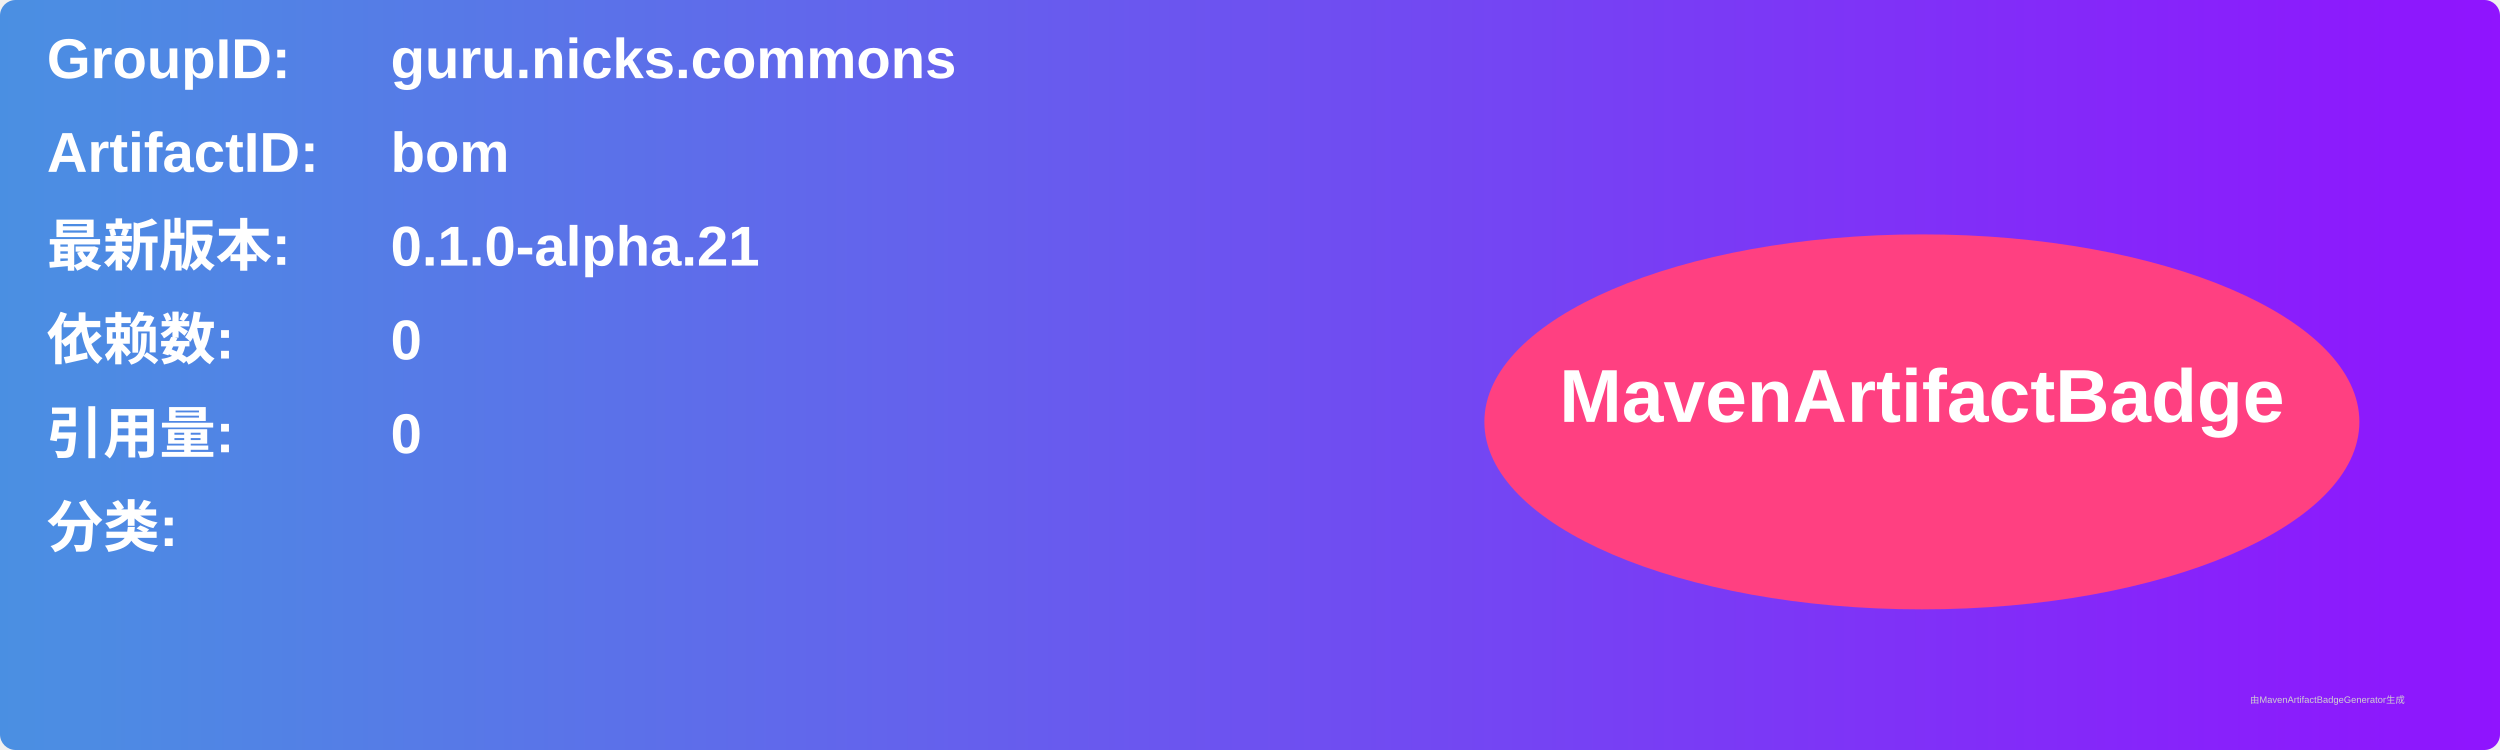
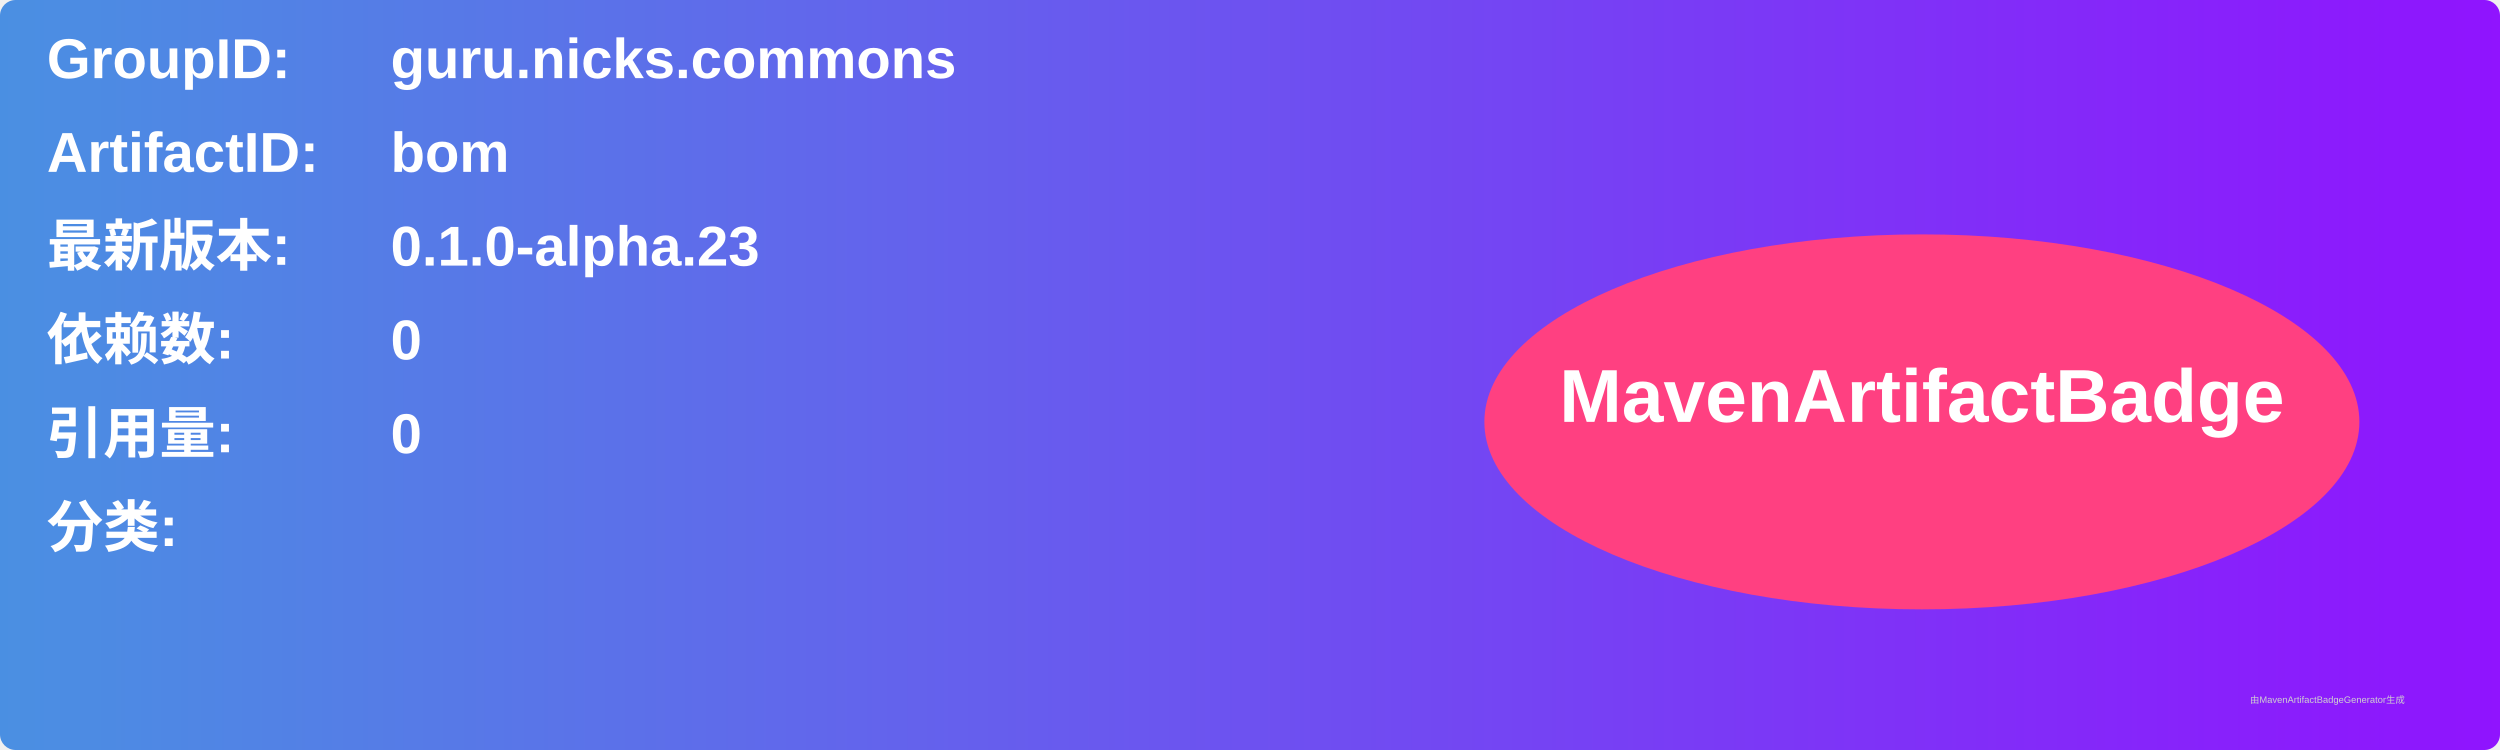
<svg xmlns="http://www.w3.org/2000/svg" width="800" height="240" viewBox="0 0 800 240">
  <linearGradient id="grad" x1="0%" y1="0%" x2="100%" y2="0%">
    <stop offset="0%" stop-color="#4a90e2" />
    <stop offset="100%" stop-color="#9013fe" />
  </linearGradient>
  <rect width="100%" height="100%" rx="5" ry="5" fill="url(#grad)" />
  <g transform="translate(15, 15)">
    <text x="0" y="10" font-family="Arial" font-size="18" fill="white" font-weight="bold" width="260">GroupID:</text>
    <text x="110" y="10" font-family="Arial" font-size="18" fill="white" font-weight="bold" width="460">guru.nicks.commons</text>
    <text x="0" y="40" font-family="Arial" font-size="18" fill="white" font-weight="bold" width="260">ArtifactID:</text>
    <text x="110" y="40" font-family="Arial" font-size="18" fill="white" font-weight="bold" width="460">bom</text>
    <text x="0" y="70" font-family="Arial" font-size="18" fill="white" font-weight="bold">最新版本:</text>
    <text x="110" y="70" font-family="Arial" font-size="18" fill="white" font-weight="bold">
-       <tspan font-weight="bold">0.1.0-alpha.21</tspan>
+       <tspan font-weight="bold">0.1.0-alpha.23</tspan>
    </text>
    <text x="0" y="100" font-family="Arial" font-size="18" fill="white" font-weight="bold">依赖数: </text>
    <text x="110" y="100" font-family="Arial" font-size="18" fill="white">
      <tspan font-weight="bold">0</tspan>
    </text>
    <text x="0" y="130" font-family="Arial" font-size="18" fill="white" font-weight="bold">引用量: </text>
    <text x="110" y="130" font-family="Arial" font-size="18" fill="white">
      <tspan font-weight="bold">0</tspan>
    </text>
    <text x="0" y="160" font-family="Arial" font-size="18" fill="white" font-weight="bold">分类:</text>
    <text x="10" y="190" font-family="Arial" font-size="10" fill="white">
      <tspan font-weight="bold" />
    </text>
    <ellipse cx="600" cy="120" rx="140" ry="60" fill="#ff4081" />
    <text x="600" y="120" text-anchor="middle" font-family="Arial" font-size="24" fill="white" font-weight="bold">MavenArtifactBadge</text>
  </g>
  <text x="720" y="225" font-family="Arial" font-size="3" fill="#d0d0d0">由MavenArtifactBadgeGenerator生成</text>
</svg>
